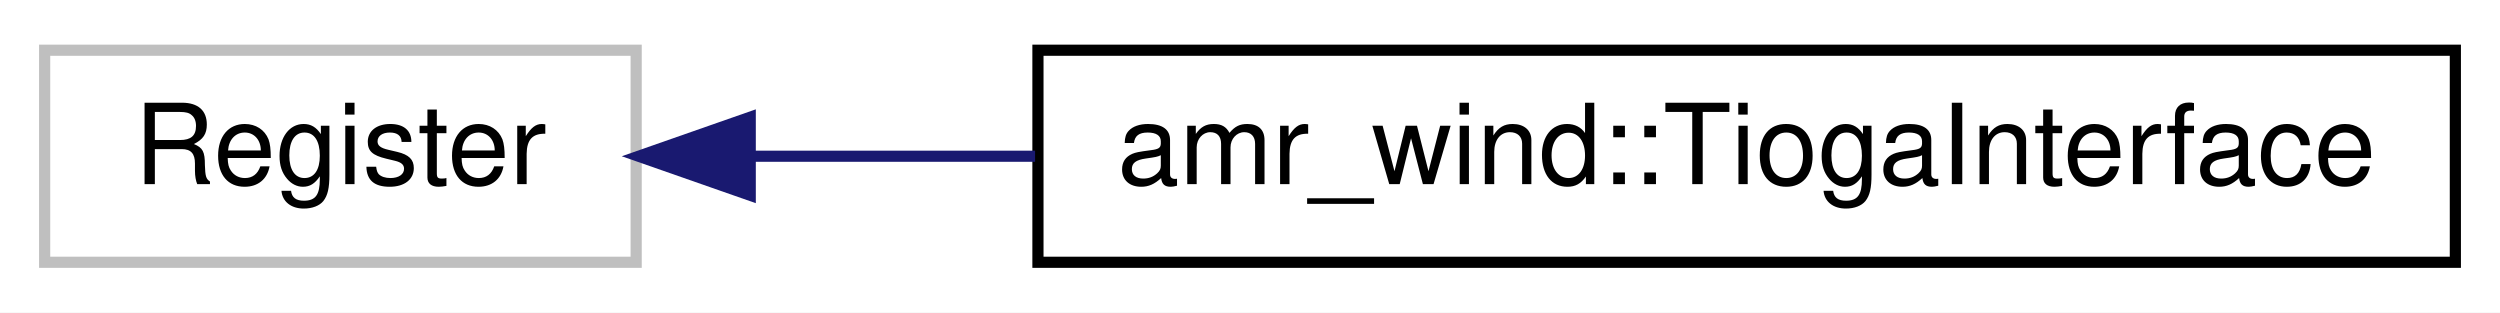
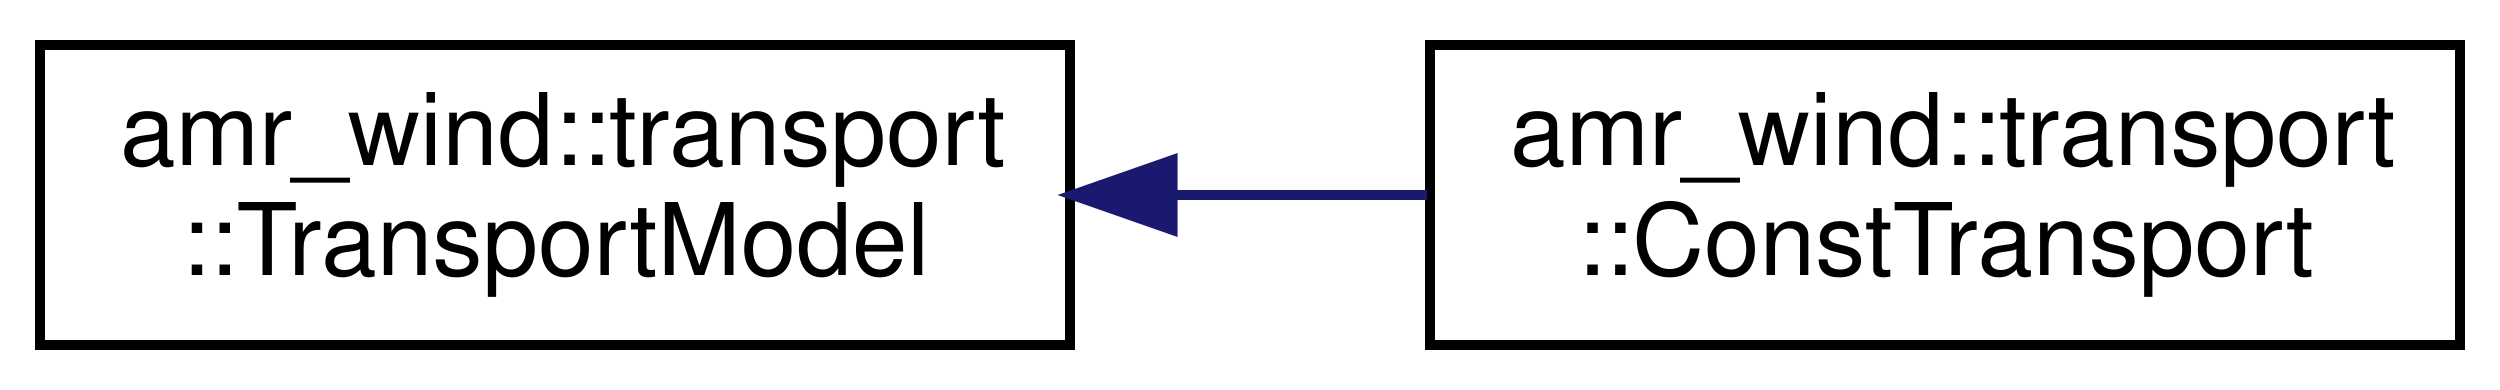
- <svg xmlns="http://www.w3.org/2000/svg" xmlns:xlink="http://www.w3.org/1999/xlink" width="224pt" height="28pt" viewBox="0.00 0.00 224.00 28.00">
-   <g id="graph0" class="graph" transform="scale(1 1) rotate(0) translate(4 24)">
-     <polygon fill="#ffffff" stroke="transparent" points="-4,4 -4,-24 220,-24 220,4 -4,4" />
+ <svg xmlns="http://www.w3.org/2000/svg" xmlns:xlink="http://www.w3.org/1999/xlink" width="250pt" height="39pt" viewBox="0.00 0.00 250.00 39.00">
+   <g id="graph0" class="graph" transform="scale(1 1) rotate(0) translate(4 35)">
+     <polygon fill="#ffffff" stroke="transparent" points="-4,4 -4,-35 246,-35 246,4 -4,4" />
    <g id="node1" class="node">
-       <polygon fill="#ffffff" stroke="#bfbfbf" points="0,-.5 0,-19.5 53,-19.5 53,-.5 0,-.5" />
-       <text text-anchor="middle" x="26.5" y="-7.5" font-family="Helvetica,sans-Serif" font-size="10.00" fill="#000000">Register</text>
+       <g id="a_node1">
+         <a xlink:href="classamr__wind_1_1transport_1_1_transport_model.html" target="_top" xlink:title="Abstract representation of a transport model. ">
+           <polygon fill="#ffffff" stroke="#000000" points="0,-.5 0,-30.5 103,-30.5 103,-.5 0,-.5" />
+           <text text-anchor="start" x="8" y="-18.5" font-family="Helvetica,sans-Serif" font-size="10.00" fill="#000000">amr_wind::transport</text>
+           <text text-anchor="middle" x="51.5" y="-7.5" font-family="Helvetica,sans-Serif" font-size="10.00" fill="#000000">::TransportModel</text>
+         </a>
+       </g>
    </g>
    <g id="node2" class="node">
      <g id="a_node2">
-         <a xlink:href="classamr__wind_1_1_tioga_interface.html" target="_top" xlink:title="amr_wind::TiogaInterface">
-           <polygon fill="#ffffff" stroke="#000000" points="89,-.5 89,-19.5 216,-19.5 216,-.5 89,-.5" />
-           <text text-anchor="middle" x="152.5" y="-7.5" font-family="Helvetica,sans-Serif" font-size="10.00" fill="#000000">amr_wind::TiogaInterface</text>
+         <a xlink:href="classamr__wind_1_1transport_1_1_const_transport.html" target="_top" xlink:title="Fluid transport model with constant properties. ">
+           <polygon fill="#ffffff" stroke="#000000" points="139,-.5 139,-30.5 242,-30.5 242,-.5 139,-.5" />
+           <text text-anchor="start" x="147" y="-18.5" font-family="Helvetica,sans-Serif" font-size="10.00" fill="#000000">amr_wind::transport</text>
+           <text text-anchor="middle" x="190.5" y="-7.5" font-family="Helvetica,sans-Serif" font-size="10.00" fill="#000000">::ConstTransport</text>
        </a>
      </g>
    </g>
    <g id="edge1" class="edge">
-       <path fill="none" stroke="#191970" d="M63.305,-10C71.32,-10 80.022,-10 88.744,-10" />
-       <polygon fill="#191970" stroke="#191970" points="63.221,-6.5 53.221,-10 63.221,-13.5 63.221,-6.5" />
+       <path fill="none" stroke="#191970" d="M113.441,-15.5C121.878,-15.5 130.466,-15.5 138.698,-15.5" />
+       <polygon fill="#191970" stroke="#191970" points="113.258,-12 103.258,-15.5 113.258,-19 113.258,-12" />
    </g>
  </g>
</svg>
